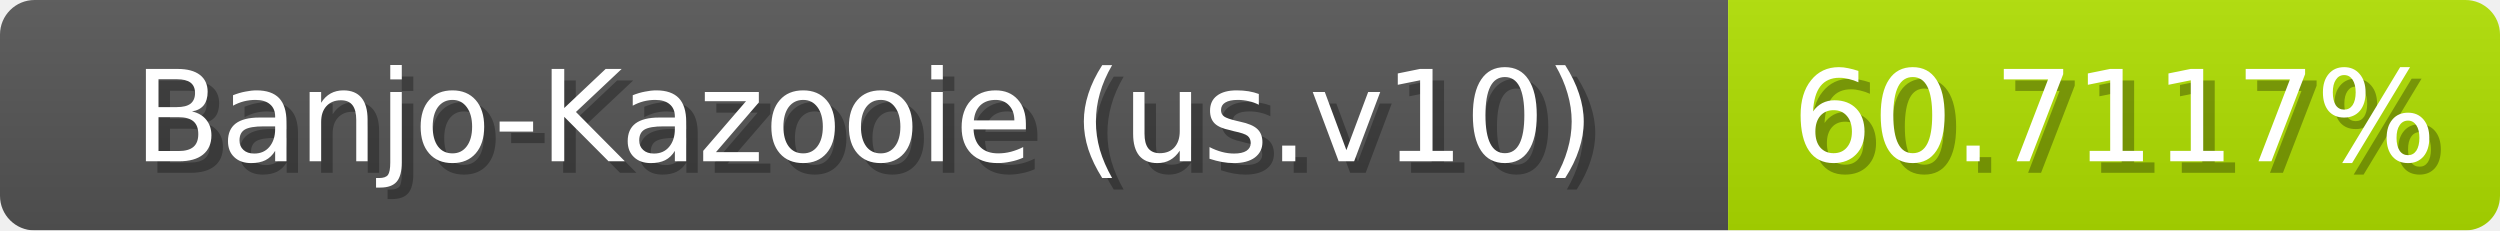
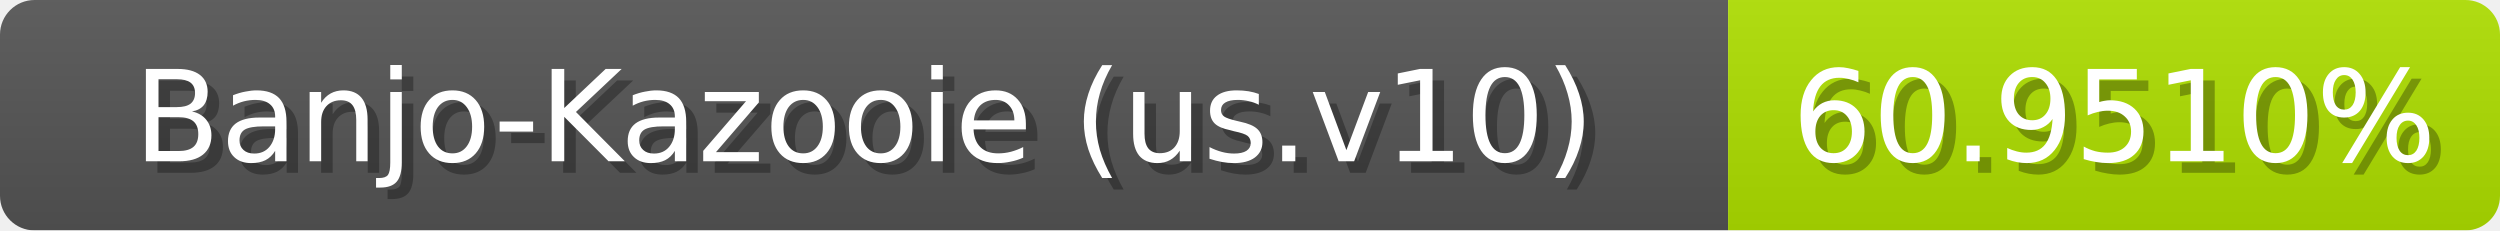
<svg xmlns="http://www.w3.org/2000/svg" width="217" height="20">
  <linearGradient id="b" x2="0" y2="100%">
    <stop offset="0" stop-color="#bbb" stop-opacity=".1" />
    <stop offset="1" stop-opacity=".1" />
  </linearGradient>
  <mask id="anybadge_1">
    <rect width="217" height="20" rx="3" fill="#fff" />
  </mask>
  <g mask="url(#anybadge_1)">
    <path fill="#555" d="M0 0h150v20H0z" />
-     <path fill="#b0e000" d="M150 0h67v20H150z" />
+     <path fill="#afe000" d="M150 0h67v20H150z" />
    <path fill="url(#b)" d="M0 0h217v20H0z" />
  </g>
  <g fill="#fff" text-anchor="middle" font-family="DejaVu Sans,Verdana,Geneva,sans-serif" font-size="11">
    <text x="76.0" y="15" fill="#010101" fill-opacity=".3">Banjo-Kazooie (us.v10)</text>
    <text x="75.0" y="14">Banjo-Kazooie (us.v10)</text>
  </g>
  <g fill="#fff" text-anchor="middle" font-family="DejaVu Sans,Verdana,Geneva,sans-serif" font-size="11">
-     <text x="184.5" y="15" fill="#010101" fill-opacity=".3">60.7117%</text>
-     <text x="183.5" y="14">60.7117%</text>
+     <text x="184.5" y="15" fill="#010101" fill-opacity=".3">60.9510%</text>
+     <text x="183.5" y="14">60.9510%</text>
  </g>
</svg>
